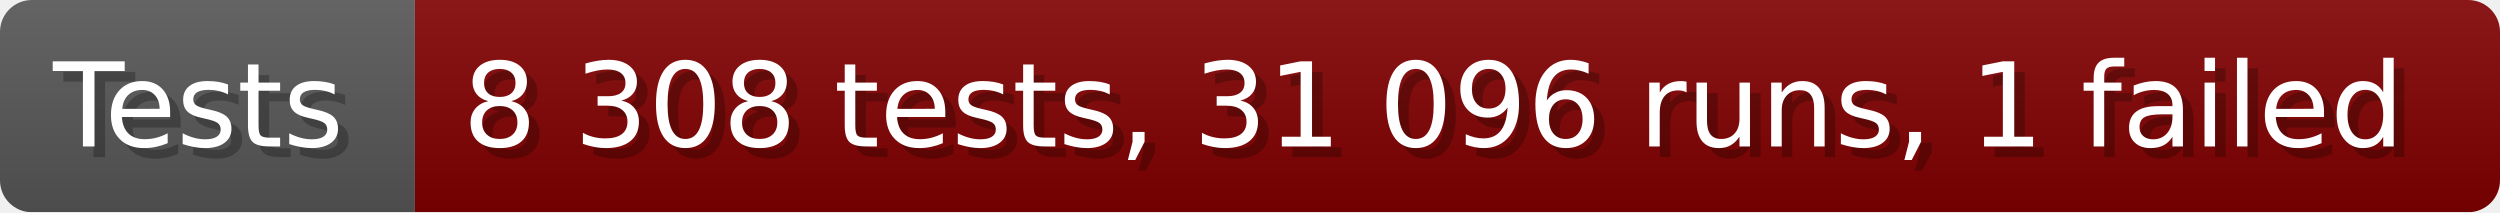
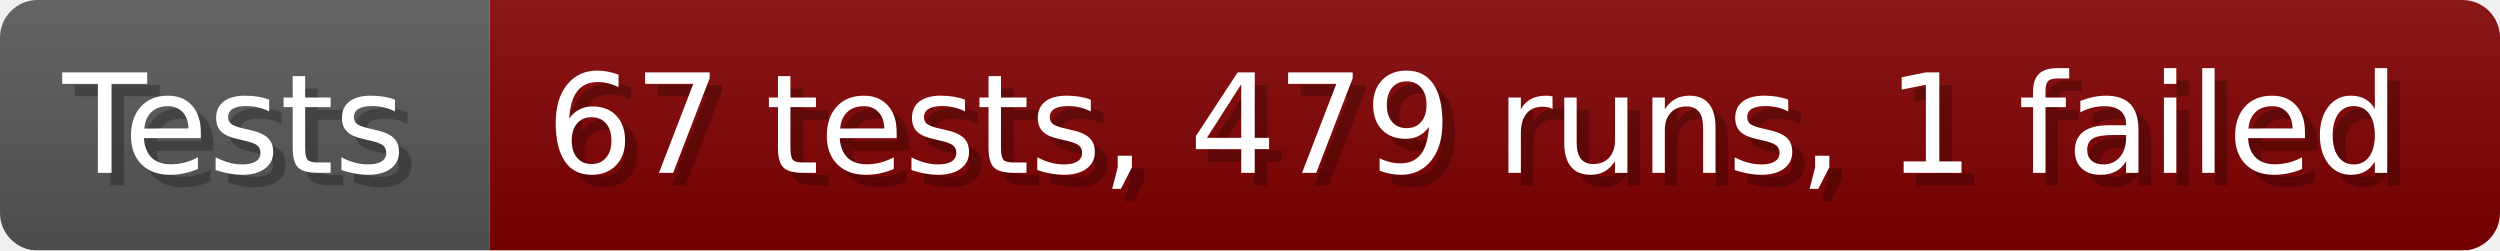
- <svg xmlns="http://www.w3.org/2000/svg" width="235.6" height="20" viewBox="0 0 2356 200" role="img" aria-label="Tests: 8 308 tests, 31 096 runs, 1 failed">
+ <svg xmlns="http://www.w3.org/2000/svg" width="199.6" height="20" viewBox="0 0 1996 200" role="img" aria-label="Tests: 67 tests, 479 runs, 1 failed">
  <linearGradient id="a" x2="0" y2="100%">
    <stop offset="0" stop-opacity=".1" stop-color="#EEE" />
    <stop offset="1" stop-opacity=".1" />
  </linearGradient>
  <mask id="m">
-     <rect width="2356" height="200" rx="30" fill="#FFF" />
+     <rect width="1996" height="200" rx="30" fill="#FFF" />
  </mask>
  <g mask="url(#m)">
    <rect width="391" height="200" fill="#555" />
-     <rect width="1965" height="200" fill="#800000" x="391" />
-     <rect width="2356" height="200" fill="url(#a)" />
+     <rect width="1605" height="200" fill="#800000" x="391" />
+     <rect width="1996" height="200" fill="url(#a)" />
  </g>
  <g aria-hidden="true" fill="#fff" text-anchor="start" font-family="Verdana,DejaVu Sans,sans-serif" font-size="110">
    <text x="60" y="148" textLength="291" fill="#000" opacity="0.25">Tests</text>
    <text x="50" y="138" textLength="291">Tests</text>
-     <text x="446" y="148" textLength="1865" fill="#000" opacity="0.25">8 308 tests, 31 096 runs, 1 failed</text>
-     <text x="436" y="138" textLength="1865">8 308 tests, 31 096 runs, 1 failed</text>
+     <text x="446" y="148" textLength="1505" fill="#000" opacity="0.25">67 tests, 479 runs, 1 failed</text>
+     <text x="436" y="138" textLength="1505">67 tests, 479 runs, 1 failed</text>
  </g>
</svg>
